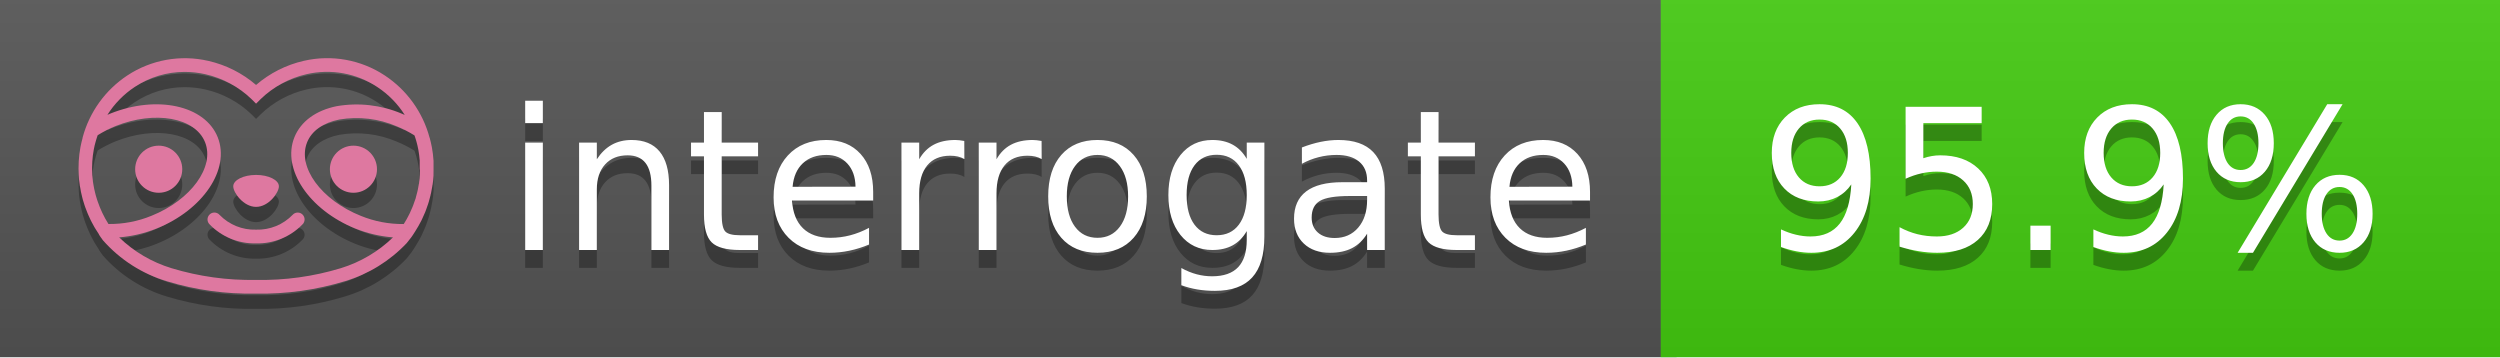
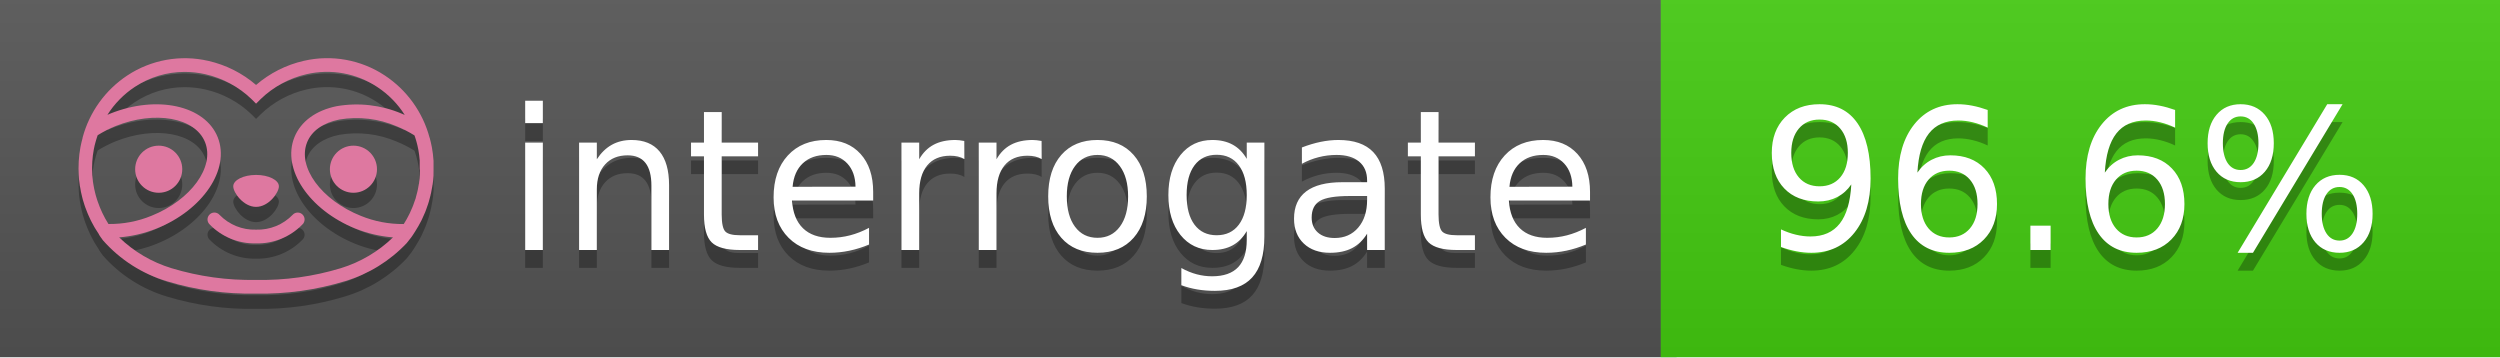
<svg xmlns="http://www.w3.org/2000/svg" width="140" height="20" viewBox="0 0 140 20" version="1.1" xml:space="preserve" style="fill-rule:evenodd;clip-rule:evenodd;stroke-linejoin:round;stroke-miterlimit:2;">
  <g transform="matrix(1,0,0,1,22,0)">
    <g id="backgrounds" transform="matrix(1.32789,0,0,1,-22.3892,0)">
      <rect x="0" y="0" width="71" height="20" style="fill:rgb(85,85,85);" />
    </g>
    <rect x="71" y="0" width="47" height="20" data-interrogate="color" style="fill:#4c1" />
    <g transform="matrix(1.19746,0,0,1,-22.3744,-4.85723e-16)">
      <rect x="0" y="0" width="118" height="20" style="fill:url(#_Linear1);" />
    </g>
  </g>
  <g fill="#fff" text-anchor="middle" font-family="DejaVu Sans,Verdana,Geneva,sans-serif" font-size="110">
    <text x="590" y="150" fill="#010101" fill-opacity=".3" transform="scale(.1)" textLength="610">interrogate</text>
    <text x="590" y="140" transform="scale(.1)" textLength="610">interrogate</text>
-     <text x="1160" y="150" fill="#010101" fill-opacity=".3" transform="scale(.1)" textLength="370" data-interrogate="result">95.9%</text>
-     <text x="1160" y="140" transform="scale(.1)" textLength="370" data-interrogate="result">95.9%</text>
+     <text x="1160" y="150" fill="#010101" fill-opacity=".3" transform="scale(.1)" textLength="370" data-interrogate="result">96.6%</text>
+     <text x="1160" y="140" transform="scale(.1)" textLength="370" data-interrogate="result">96.6%</text>
  </g>
  <g id="logo-shadow" transform="matrix(0.854876,0,0,0.854876,-6.73514,1.732)">
    <g transform="matrix(0.299012,0,0,0.299012,9.70229,-6.68582)">
      <path d="M50,64.25C52.76,64.25 55,61.13 55,59.75C55,58.37 52.76,57.25 50,57.25C47.24,57.25 45,58.37 45,59.75C45,61.13 47.24,64.25 50,64.25Z" style="fill:rgb(1,1,1);fill-opacity:0.3;fill-rule:nonzero;" />
    </g>
    <g transform="matrix(0.299012,0,0,0.299012,9.70229,-6.68582)">
      <path d="M88,49.05C86.506,43.475 83.018,38.638 78.2,35.46C72.969,32.002 66.539,30.844 60.43,32.26C56.576,33.145 52.995,34.958 50,37.54C46.998,34.958 43.411,33.149 39.55,32.27C33.441,30.853 27.011,32.011 21.78,35.47C16.97,38.652 13.489,43.489 12,49.06L12,49.13C11.82,49.79 11.66,50.46 11.53,51.13C11.146,53.207 11.021,55.323 11.16,57.43C11.16,58.03 11.26,58.63 11.34,59.23C11.34,59.51 11.43,59.79 11.48,60.07C11.53,60.35 11.58,60.68 11.64,60.98C11.7,61.28 11.8,61.69 11.89,62.05C11.98,62.41 11.99,62.47 12.05,62.68C12.16,63.07 12.28,63.46 12.41,63.84L12.58,64.34C12.72,64.74 12.88,65.14 13.04,65.53L13.23,65.98C13.403,66.373 13.583,66.767 13.77,67.16L13.99,67.59C14.19,67.97 14.39,68.35 14.61,68.73L14.87,69.15C15.1,69.52 15.33,69.89 15.58,70.26L15.58,70.32L15.99,70.93C16.14,71.14 16.29,71.36 16.45,71.57C20.206,75.83 25.086,78.95 30.53,80.57C36.839,82.48 43.41,83.385 50,83.25C56.599,83.374 63.177,82.456 69.49,80.53C74.644,78.978 79.303,76.102 83,72.19C83.34,71.78 83.65,71.35 84,70.92L84.18,70.66L84.33,70.44L84.41,70.32C84.55,70.12 84.67,69.9 84.81,69.7C85.07,69.3 85.32,68.89 85.55,68.48C85.78,68.07 86.02,67.65 86.23,67.22C86.31,67.05 86.39,66.88 86.47,66.7C86.67,66.28 86.85,65.87 87.03,65.44L87.23,64.92C87.397,64.487 87.55,64.05 87.69,63.61L87.85,63.09C87.98,62.64 88.1,62.19 88.21,61.74C88.21,61.57 88.3,61.39 88.33,61.22C88.43,60.75 88.52,60.22 88.6,59.79C88.6,59.64 88.66,59.49 88.68,59.33C88.77,58.71 88.84,58.08 88.88,57.45L88.88,54.17C88.817,53.164 88.693,52.162 88.51,51.17C88.38,50.5 88.23,49.84 88.05,49.17L88,49.05ZM85.89,56.44L85.89,57.23C85.89,57.78 85.79,58.32 85.72,58.86C85.72,59.01 85.72,59.15 85.65,59.3C85.59,59.7 85.51,60.11 85.43,60.51L85.32,60.99C85.23,61.38 85.12,61.77 85.01,62.16C85.01,62.31 84.93,62.46 84.88,62.6C84.74,63.04 84.59,63.47 84.42,63.9L84.27,64.28C84.1,64.71 83.91,65.14 83.71,65.56C83.51,65.98 83.43,66.12 83.28,66.4L83.01,66.91C82.83,67.223 82.643,67.537 82.45,67.85L82.35,68.01C79.121,68.047 75.918,67.434 72.93,66.21C64.27,62.74 59,55.52 61.18,50.11C62.18,47.6 64.7,45.82 68.26,45.11C72.489,44.395 76.835,44.908 80.78,46.59C82.141,47.144 83.453,47.813 84.7,48.59C84.76,48.76 84.82,48.93 84.88,49.1C84.94,49.27 85.05,49.63 85.12,49.9C85.28,50.5 85.44,51.1 85.55,51.73C85.691,52.507 85.792,53.292 85.85,54.08L85.85,55.89C85.85,56.12 85.91,56.25 85.91,56.45L85.89,56.44ZM17.66,68C16.668,66.435 15.869,64.756 15.28,63L15.17,62.68C15.06,62.35 14.96,62.01 14.87,61.68C14.823,61.493 14.777,61.31 14.73,61.13C14.66,60.84 14.59,60.55 14.53,60.27C14.47,59.99 14.43,59.72 14.38,59.44C14.33,59.16 14.3,59 14.27,58.78C14.2,58.27 14.15,57.78 14.11,57.23L14.11,57.03C14.008,55.236 14.122,53.437 14.45,51.67C14.56,51.06 14.71,50.46 14.88,49.87C14.96,49.59 15.04,49.32 15.13,49.05C15.22,48.78 15.24,48.72 15.3,48.55C16.548,47.774 17.859,47.105 19.22,46.55C27.86,43.09 36.65,44.67 38.82,50.08C40.99,55.49 35.73,62.74 27.09,66.2C24.101,67.431 20.893,68.043 17.66,68ZM68.57,77.68C62.554,79.508 56.287,80.376 50,80.25C43.737,80.37 37.495,79.506 31.5,77.69C27.185,76.38 23.243,74.062 20,70.93C22.815,70.706 25.58,70.055 28.2,69C38.37,64.92 44.39,56 41.6,49C38.81,42 28.27,39.72 18.1,43.8L17.43,44.09C18.973,41.648 21.019,39.561 23.43,37.97C26.671,35.824 30.473,34.68 34.36,34.68C35.884,34.681 37.404,34.852 38.89,35.19C42.694,36.049 46.191,37.935 49,40.64L50,41.64L51,40.64C53.797,37.937 57.279,36.049 61.07,35.18C66.402,33.947 72.014,34.968 76.57,38C78.98,39.588 81.026,41.671 82.57,44.11L81.9,43.82C77.409,41.921 72.464,41.355 67.66,42.19C63.08,43.12 59.79,45.54 58.39,49.02C55.6,55.97 61.62,64.94 71.79,69.02C74.414,70.07 77.182,70.714 80,70.93C76.776,74.05 72.859,76.363 68.57,77.68Z" style="fill:rgb(1,1,1);fill-opacity:0.3;fill-rule:nonzero;" />
    </g>
    <g transform="matrix(0.299012,0,0,0.299012,9.70229,-6.68582)">
      <circle cx="71.33" cy="56" r="5.16" style="fill:rgb(1,1,1);fill-opacity:0.3;" />
    </g>
    <g transform="matrix(0.299012,0,0,0.299012,9.70229,-6.68582)">
      <circle cx="28.67" cy="56" r="5.16" style="fill:rgb(1,1,1);fill-opacity:0.3;" />
    </g>
    <g transform="matrix(0.299012,0,0,0.299012,9.70229,-6.68582)">
      <path d="M58,66C55.912,68.161 53.003,69.339 50,69.24C46.997,69.339 44.088,68.161 42,66C41.714,65.677 41.302,65.491 40.87,65.491C40.042,65.491 39.361,66.172 39.361,67C39.361,67.368 39.496,67.724 39.74,68C42.403,70.804 46.134,72.35 50,72.25C53.862,72.347 57.59,70.802 60.25,68C60.495,67.725 60.63,67.369 60.63,67C60.63,66.174 59.951,65.495 59.125,65.495C58.695,65.495 58.285,65.679 58,66Z" style="fill:rgb(1,1,1);fill-opacity:0.3;fill-rule:nonzero;" />
    </g>
  </g>
  <g id="logo-pink" transform="matrix(0.854876,0,0,0.854876,-6.73514,0.877124)">
    <g transform="matrix(0.299012,0,0,0.299012,9.70229,-6.68582)">
      <path d="M50,64.25C52.76,64.25 55,61.13 55,59.75C55,58.37 52.76,57.25 50,57.25C47.24,57.25 45,58.37 45,59.75C45,61.13 47.24,64.25 50,64.25Z" style="fill:rgb(222,120,160);fill-rule:nonzero;" />
    </g>
    <g transform="matrix(0.299012,0,0,0.299012,9.70229,-6.68582)">
      <path d="M88,49.05C86.506,43.475 83.018,38.638 78.2,35.46C72.969,32.002 66.539,30.844 60.43,32.26C56.576,33.145 52.995,34.958 50,37.54C46.998,34.958 43.411,33.149 39.55,32.27C33.441,30.853 27.011,32.011 21.78,35.47C16.97,38.652 13.489,43.489 12,49.06L12,49.13C11.82,49.79 11.66,50.46 11.53,51.13C11.146,53.207 11.021,55.323 11.16,57.43C11.16,58.03 11.26,58.63 11.34,59.23C11.34,59.51 11.43,59.79 11.48,60.07C11.53,60.35 11.58,60.68 11.64,60.98C11.7,61.28 11.8,61.69 11.89,62.05C11.98,62.41 11.99,62.47 12.05,62.68C12.16,63.07 12.28,63.46 12.41,63.84L12.58,64.34C12.72,64.74 12.88,65.14 13.04,65.53L13.23,65.98C13.403,66.373 13.583,66.767 13.77,67.16L13.99,67.59C14.19,67.97 14.39,68.35 14.61,68.73L14.87,69.15C15.1,69.52 15.33,69.89 15.58,70.26L15.58,70.32L15.99,70.93C16.14,71.14 16.29,71.36 16.45,71.57C20.206,75.83 25.086,78.95 30.53,80.57C36.839,82.48 43.41,83.385 50,83.25C56.599,83.374 63.177,82.456 69.49,80.53C74.644,78.978 79.303,76.102 83,72.19C83.34,71.78 83.65,71.35 84,70.92L84.18,70.66L84.33,70.44L84.41,70.32C84.55,70.12 84.67,69.9 84.81,69.7C85.07,69.3 85.32,68.89 85.55,68.48C85.78,68.07 86.02,67.65 86.23,67.22C86.31,67.05 86.39,66.88 86.47,66.7C86.67,66.28 86.85,65.87 87.03,65.44L87.23,64.92C87.397,64.487 87.55,64.05 87.69,63.61L87.85,63.09C87.98,62.64 88.1,62.19 88.21,61.74C88.21,61.57 88.3,61.39 88.33,61.22C88.43,60.75 88.52,60.22 88.6,59.79C88.6,59.64 88.66,59.49 88.68,59.33C88.77,58.71 88.84,58.08 88.88,57.45L88.88,54.17C88.817,53.164 88.693,52.162 88.51,51.17C88.38,50.5 88.23,49.84 88.05,49.17L88,49.05ZM85.89,56.44L85.89,57.23C85.89,57.78 85.79,58.32 85.72,58.86C85.72,59.01 85.72,59.15 85.65,59.3C85.59,59.7 85.51,60.11 85.43,60.51L85.32,60.99C85.23,61.38 85.12,61.77 85.01,62.16C85.01,62.31 84.93,62.46 84.88,62.6C84.74,63.04 84.59,63.47 84.42,63.9L84.27,64.28C84.1,64.71 83.91,65.14 83.71,65.56C83.51,65.98 83.43,66.12 83.28,66.4L83.01,66.91C82.83,67.223 82.643,67.537 82.45,67.85L82.35,68.01C79.121,68.047 75.918,67.434 72.93,66.21C64.27,62.74 59,55.52 61.18,50.11C62.18,47.6 64.7,45.82 68.26,45.11C72.489,44.395 76.835,44.908 80.78,46.59C82.141,47.144 83.453,47.813 84.7,48.59C84.76,48.76 84.82,48.93 84.88,49.1C84.94,49.27 85.05,49.63 85.12,49.9C85.28,50.5 85.44,51.1 85.55,51.73C85.691,52.507 85.792,53.292 85.85,54.08L85.85,55.89C85.85,56.12 85.91,56.25 85.91,56.45L85.89,56.44ZM17.66,68C16.668,66.435 15.869,64.756 15.28,63L15.17,62.68C15.06,62.35 14.96,62.01 14.87,61.68C14.823,61.493 14.777,61.31 14.73,61.13C14.66,60.84 14.59,60.55 14.53,60.27C14.47,59.99 14.43,59.72 14.38,59.44C14.33,59.16 14.3,59 14.27,58.78C14.2,58.27 14.15,57.78 14.11,57.23L14.11,57.03C14.008,55.236 14.122,53.437 14.45,51.67C14.56,51.06 14.71,50.46 14.88,49.87C14.96,49.59 15.04,49.32 15.13,49.05C15.22,48.78 15.24,48.72 15.3,48.55C16.548,47.774 17.859,47.105 19.22,46.55C27.86,43.09 36.65,44.67 38.82,50.08C40.99,55.49 35.73,62.74 27.09,66.2C24.101,67.431 20.893,68.043 17.66,68ZM68.57,77.68C62.554,79.508 56.287,80.376 50,80.25C43.737,80.37 37.495,79.506 31.5,77.69C27.185,76.38 23.243,74.062 20,70.93C22.815,70.706 25.58,70.055 28.2,69C38.37,64.92 44.39,56 41.6,49C38.81,42 28.27,39.72 18.1,43.8L17.43,44.09C18.973,41.648 21.019,39.561 23.43,37.97C26.671,35.824 30.473,34.68 34.36,34.68C35.884,34.681 37.404,34.852 38.89,35.19C42.694,36.049 46.191,37.935 49,40.64L50,41.64L51,40.64C53.797,37.937 57.279,36.049 61.07,35.18C66.402,33.947 72.014,34.968 76.57,38C78.98,39.588 81.026,41.671 82.57,44.11L81.9,43.82C77.409,41.921 72.464,41.355 67.66,42.19C63.08,43.12 59.79,45.54 58.39,49.02C55.6,55.97 61.62,64.94 71.79,69.02C74.414,70.07 77.182,70.714 80,70.93C76.776,74.05 72.859,76.363 68.57,77.68Z" style="fill:rgb(222,120,160);fill-rule:nonzero;" />
    </g>
    <g transform="matrix(0.299012,0,0,0.299012,9.70229,-6.68582)">
      <circle cx="71.33" cy="56" r="5.16" style="fill:rgb(222,120,160);" />
    </g>
    <g transform="matrix(0.299012,0,0,0.299012,9.70229,-6.68582)">
      <circle cx="28.67" cy="56" r="5.16" style="fill:rgb(222,120,160);" />
    </g>
    <g transform="matrix(0.299012,0,0,0.299012,9.70229,-6.68582)">
      <path d="M58,66C55.912,68.161 53.003,69.339 50,69.24C46.997,69.339 44.088,68.161 42,66C41.714,65.677 41.302,65.491 40.87,65.491C40.042,65.491 39.361,66.172 39.361,67C39.361,67.368 39.496,67.724 39.74,68C42.403,70.804 46.134,72.35 50,72.25C53.862,72.347 57.59,70.802 60.25,68C60.495,67.725 60.63,67.369 60.63,67C60.63,66.174 59.951,65.495 59.125,65.495C58.695,65.495 58.285,65.679 58,66Z" style="fill:rgb(222,120,160);fill-rule:nonzero;" />
    </g>
  </g>
  <defs>
    <linearGradient id="_Linear1" x1="0" y1="0" x2="1" y2="0" gradientUnits="userSpaceOnUse" gradientTransform="matrix(1.22465e-15,20,-20,1.22465e-15,0,0)">
      <stop offset="0" style="stop-color:rgb(187,187,187);stop-opacity:0.1" />
      <stop offset="1" style="stop-color:black;stop-opacity:0.1" />
    </linearGradient>
  </defs>
</svg>
